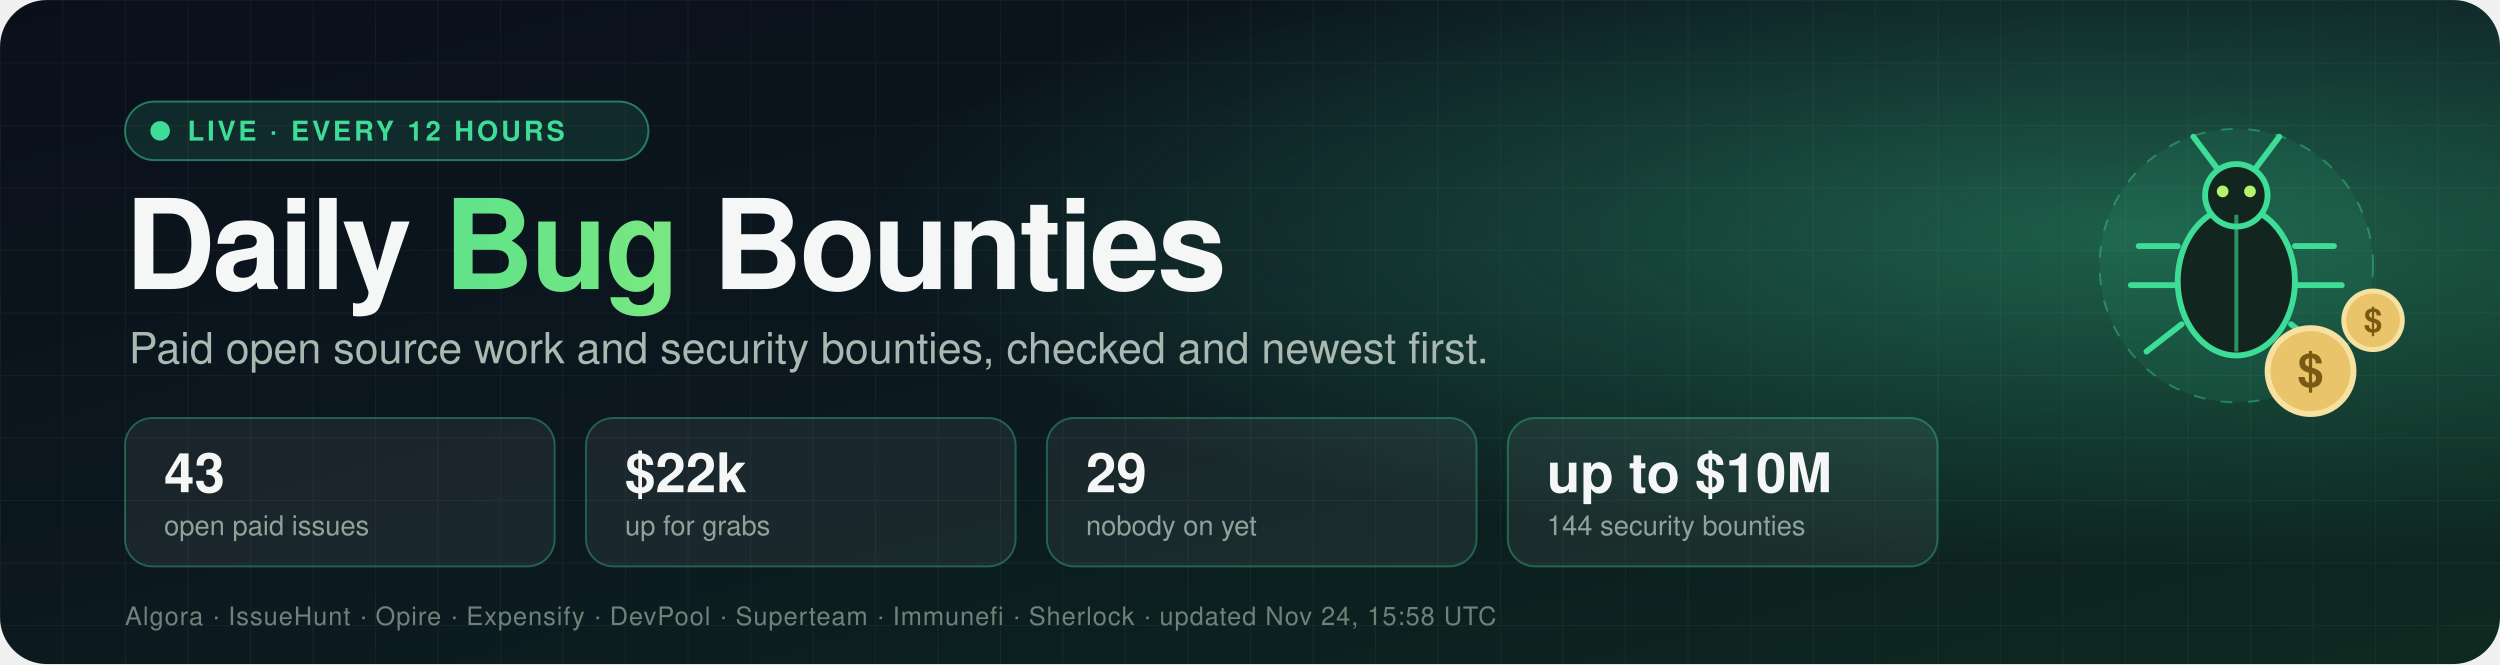
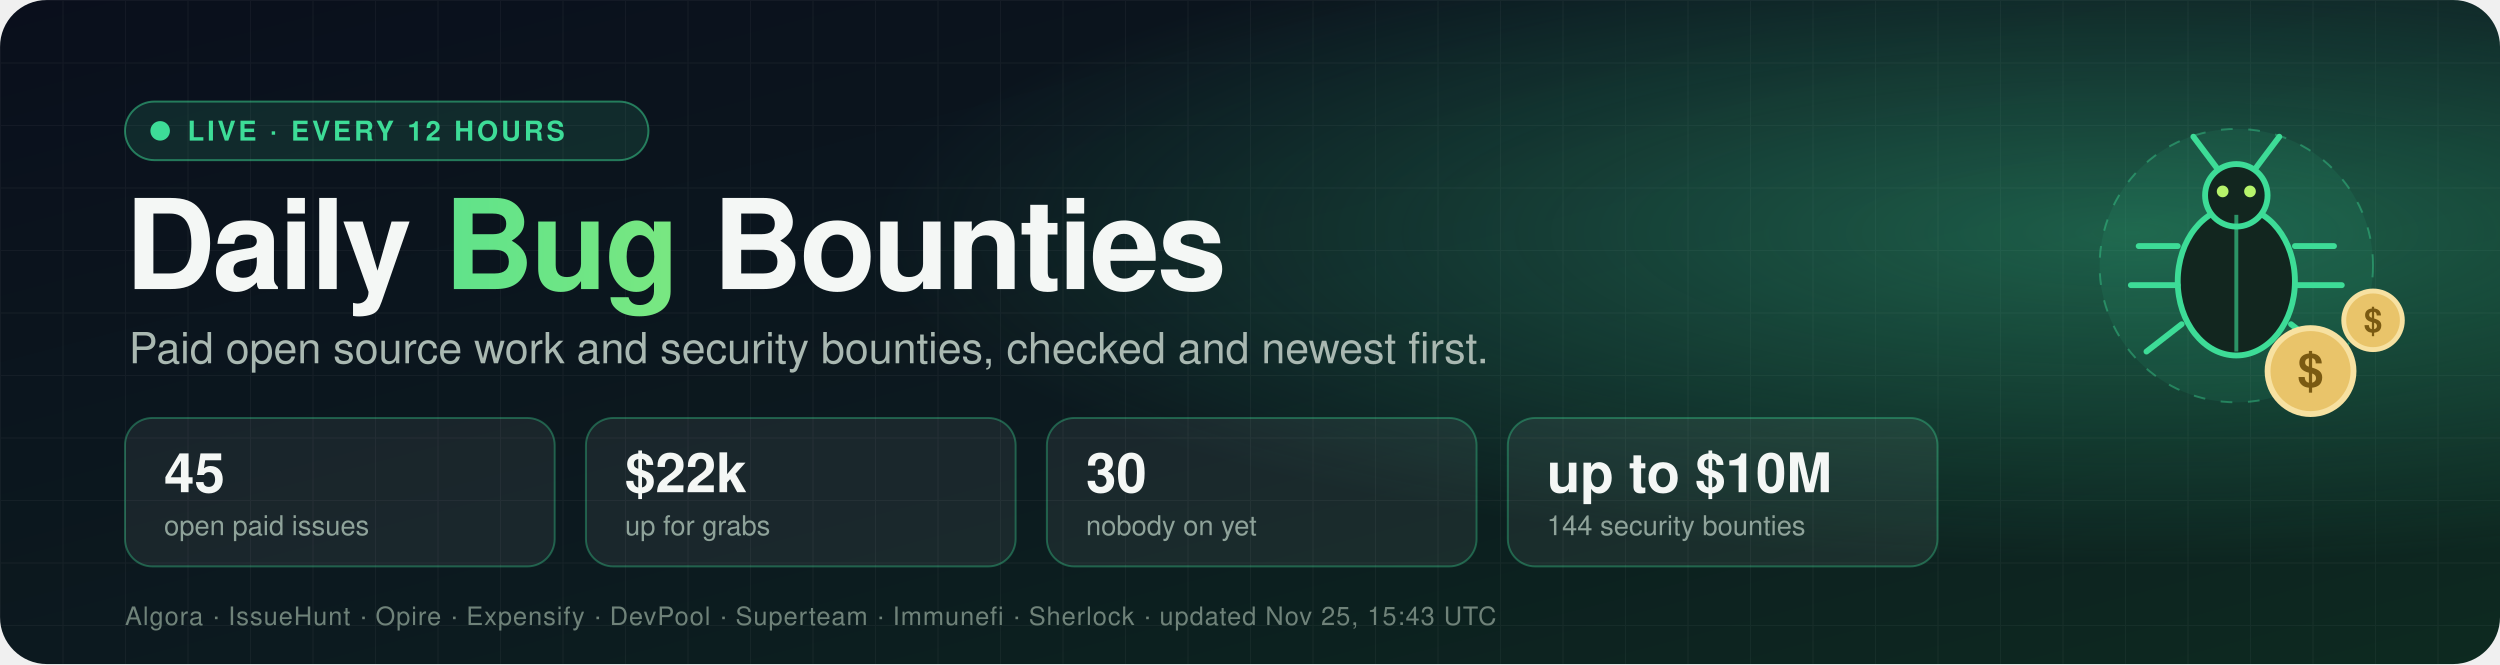
- <svg xmlns="http://www.w3.org/2000/svg" width="1280" height="340" viewBox="0 0 1280 340" role="img" aria-label="Daily Bug Bounties: 43 open paid issues worth $22k">
+ <svg xmlns="http://www.w3.org/2000/svg" width="1280" height="340" viewBox="0 0 1280 340" role="img" aria-label="Daily Bug Bounties: 45 open paid issues worth $22k">
  <defs>
    <linearGradient id="bg" x1="0" y1="0" x2="1" y2="1">
      <stop offset="0" stop-color="#0a0f1c" />
      <stop offset="0.55" stop-color="#0c1a1f" />
      <stop offset="1" stop-color="#0d2a20" />
    </linearGradient>
    <radialGradient id="glow" cx="0.85" cy="0.35" r="0.5">
      <stop offset="0" stop-color="#3ddc97" stop-opacity="0.35" />
      <stop offset="1" stop-color="#3ddc97" stop-opacity="0" />
    </radialGradient>
    <linearGradient id="accent" x1="0" y1="0" x2="1" y2="0">
      <stop offset="0" stop-color="#3ddc97" />
      <stop offset="1" stop-color="#b6f36b" />
    </linearGradient>
    <pattern id="grid" width="32" height="32" patternUnits="userSpaceOnUse">
      <path d="M32 0H0V32" fill="none" stroke="#ffffff" stroke-opacity="0.04" />
    </pattern>
    <style>
      text { font-family: -apple-system, BlinkMacSystemFont, "Segoe UI", Helvetica, Arial, sans-serif; }
      .title { font-size: 64px; font-weight: 800; fill: #f4f7f5; letter-spacing: -1.5px; }
      .tag { font-size: 22px; fill: #a9b8b1; }
      .num { font-size: 28px; font-weight: 800; fill: #f4f7f5; }
      .lbl { font-size: 14px; fill: #8fa39a; }
      .pill { font-size: 14px; font-weight: 700; fill: #3ddc97; letter-spacing: 1.5px; }
      .src { font-size: 13px; fill: #6f8279; letter-spacing: 0.5px; }
      .dot { animation: pulse 2s ease-in-out infinite; }
      .float { animation: bob 4s ease-in-out infinite; }
      @keyframes pulse { 0%, 100% { opacity: 1 } 50% { opacity: 0.25 } }
      @keyframes bob { 0%, 100% { transform: translateY(0) } 50% { transform: translateY(-8px) } }
    </style>
  </defs>
  <rect width="1280" height="340" rx="24" fill="url(#bg)" />
  <rect width="1280" height="340" rx="24" fill="url(#grid)" />
  <rect width="1280" height="340" rx="24" fill="url(#glow)" />
  <g transform="translate(64,52)">
    <rect width="268" height="30" rx="15" fill="#3ddc97" fill-opacity="0.12" stroke="#3ddc97" stroke-opacity="0.5" />
    <circle class="dot" cx="18" cy="15" r="5" fill="#3ddc97" />
    <text x="32" y="20" class="pill">LIVE · EVERY 12 HOURS</text>
  </g>
  <text x="64" y="148" class="title">Daily <tspan fill="url(#accent)">Bug</tspan> Bounties</text>
  <text x="66" y="186" class="tag">Paid open source work and security bounties, checked and newest first.</text>
  <g transform="translate(64,214)">
    <rect width="220" height="76" rx="14" fill="#ffffff" fill-opacity="0.06" stroke="#3ddc97" stroke-opacity="0.35" />
-     <text x="20" y="38" class="num">43</text>
+     <text x="20" y="38" class="num">45</text>
    <text x="20" y="60" class="lbl">open paid issues</text>
  </g>
  <g transform="translate(300,214)">
    <rect width="220" height="76" rx="14" fill="#ffffff" fill-opacity="0.06" stroke="#3ddc97" stroke-opacity="0.35" />
    <text x="20" y="38" class="num">$22k</text>
    <text x="20" y="60" class="lbl">up for grabs</text>
  </g>
  <g transform="translate(536,214)">
    <rect width="220" height="76" rx="14" fill="#ffffff" fill-opacity="0.06" stroke="#3ddc97" stroke-opacity="0.35" />
-     <text x="20" y="38" class="num">29</text>
+     <text x="20" y="38" class="num">30</text>
    <text x="20" y="60" class="lbl">nobody on yet</text>
  </g>
  <g transform="translate(772,214)">
    <rect width="220" height="76" rx="14" fill="#ffffff" fill-opacity="0.06" stroke="#3ddc97" stroke-opacity="0.35" />
    <text x="20" y="38" class="num">up to $10M</text>
    <text x="20" y="60" class="lbl">144 security bounties</text>
  </g>
-   <text x="64" y="320" class="src">Algora · IssueHunt · Opire · Expensify · DevPool · Superteam · Immunefi · Sherlock · updated Nov 24, 15:58 UTC</text>
+   <text x="64" y="320" class="src">Algora · IssueHunt · Opire · Expensify · DevPool · Superteam · Immunefi · Sherlock · updated Nov 25, 15:43 UTC</text>
  <g transform="translate(1065,40)">
    <g class="float">
      <g>
        <circle cx="80" cy="96" r="70" fill="#3ddc97" fill-opacity="0.08" stroke="#3ddc97" stroke-opacity="0.4" stroke-dasharray="6 8" />
        <ellipse cx="80" cy="104" rx="30" ry="38" fill="#12261f" stroke="#3ddc97" stroke-width="3" />
        <circle cx="80" cy="60" r="16" fill="#12261f" stroke="#3ddc97" stroke-width="3" />
        <line x1="80" y1="70" x2="80" y2="140" stroke="#3ddc97" stroke-width="2" stroke-opacity="0.6" />
        <path d="M70 46 L58 30 M90 46 L102 30" stroke="#3ddc97" stroke-width="3" stroke-linecap="round" />
        <path d="M50 86 H30 M50 106 H26 M52 126 L34 140 M110 86 H130 M110 106 H134 M108 126 L126 140" stroke="#3ddc97" stroke-width="3" stroke-linecap="round" />
        <circle cx="73" cy="58" r="3" fill="#b6f36b" />
        <circle cx="87" cy="58" r="3" fill="#b6f36b" />
      </g>
      <g transform="translate(118,150)">
        <circle r="22" fill="#e9c46a" stroke="#f7e1a1" stroke-width="3" />
        <text x="0" y="8" text-anchor="middle" style="font-size:24px;font-weight:800;fill:#7a5a12">$</text>
      </g>
      <g transform="translate(150,124)">
        <circle r="15" fill="#e9c46a" stroke="#f7e1a1" stroke-width="2.5" />
        <text x="0" y="6" text-anchor="middle" style="font-size:17px;font-weight:800;fill:#7a5a12">$</text>
      </g>
    </g>
  </g>
</svg>
